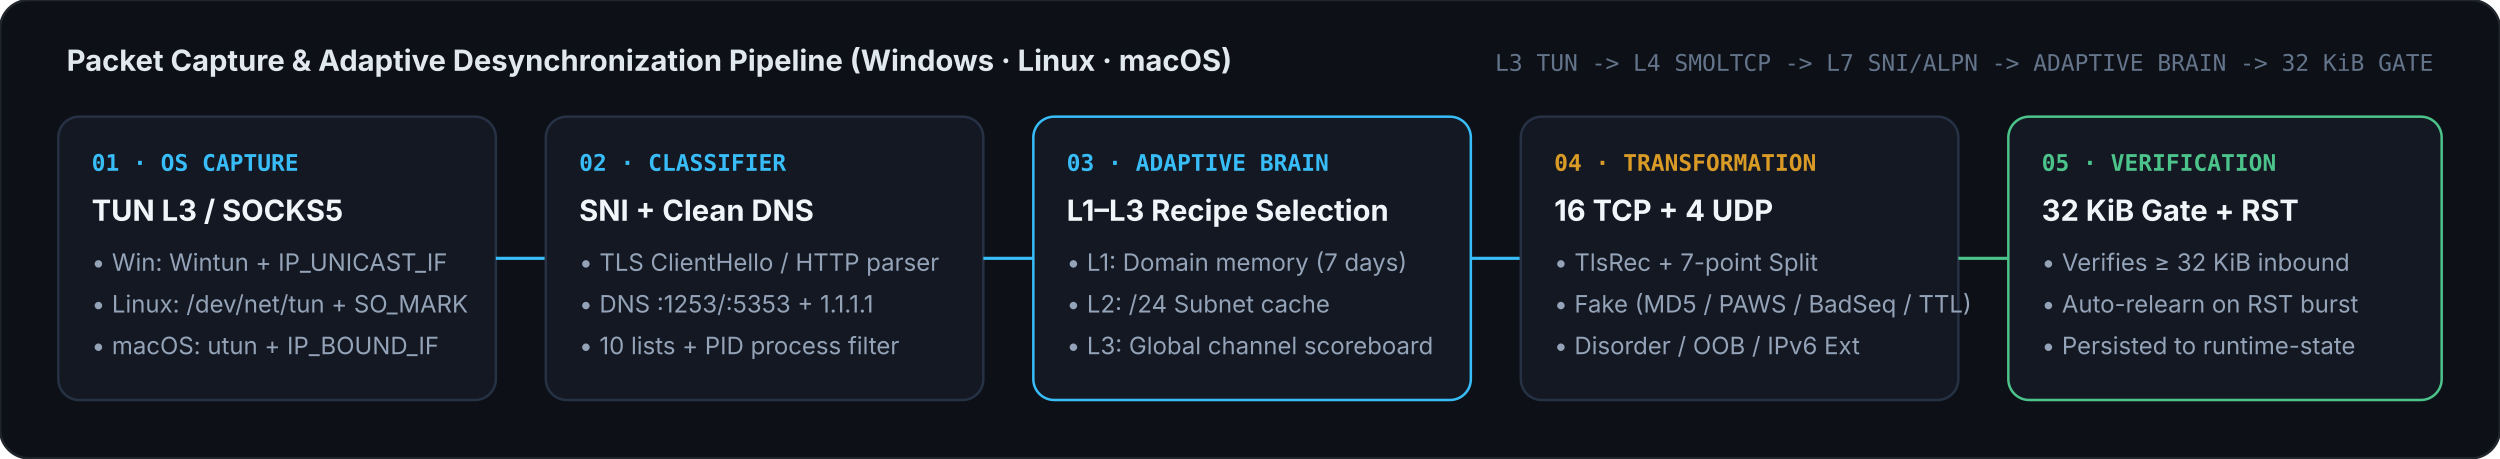
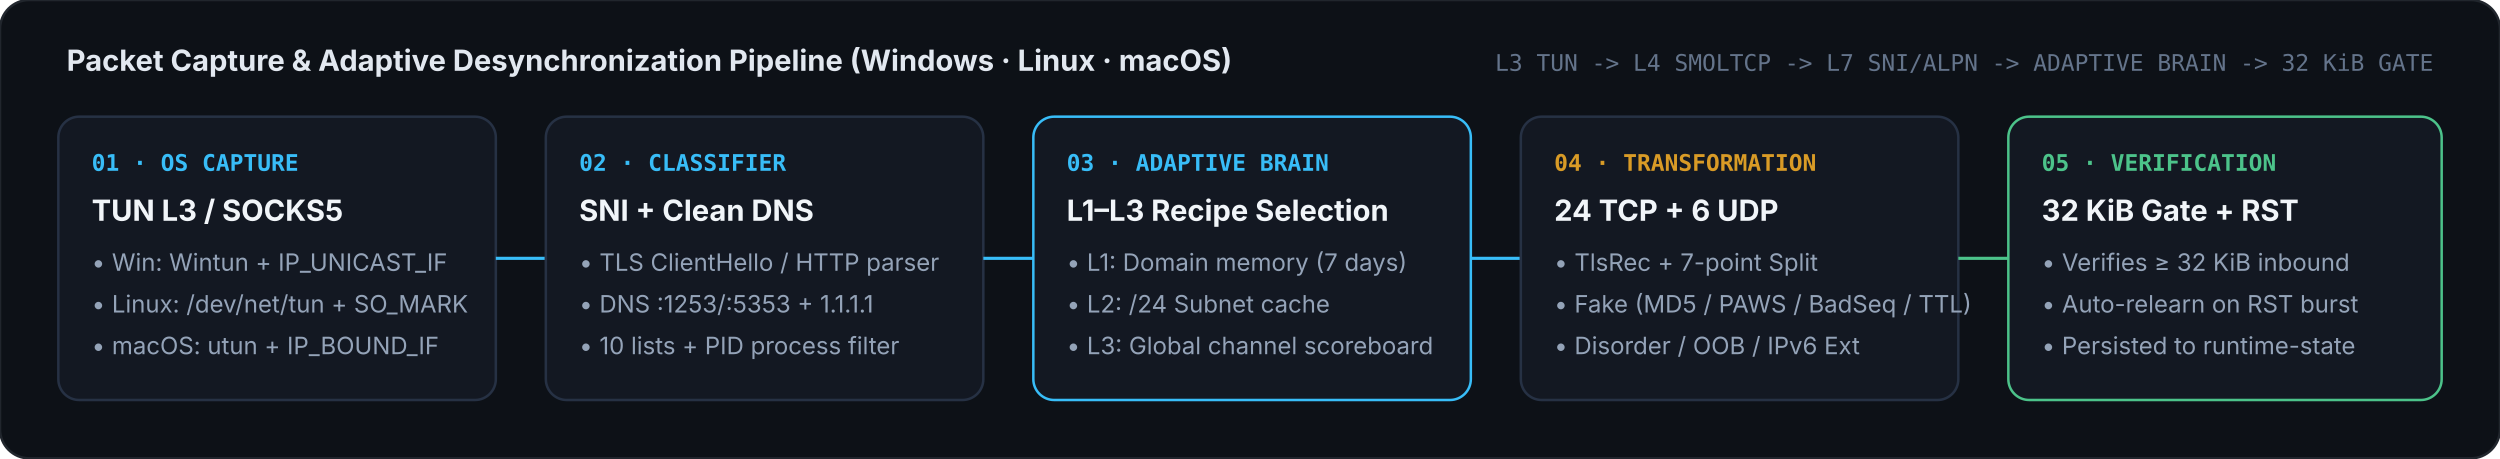
<svg xmlns="http://www.w3.org/2000/svg" viewBox="0 0 1200 220" width="1200" height="220">
  <rect width="1200" height="220" rx="14" fill="#0d1117" stroke="#21262d" stroke-width="1.2" />
  <text x="32" y="34" fill="#e2e8f0" font-family="-apple-system, BlinkMacSystemFont, 'Segoe UI', Inter, sans-serif" font-size="14" font-weight="700">Packet Capture &amp; Adaptive Desynchronization Pipeline (Windows · Linux · macOS)</text>
  <text x="1168" y="34" text-anchor="end" fill="#64748b" font-family="ui-monospace, SFMono-Regular, Menlo, Consolas, monospace" font-size="11">L3 TUN -&gt; L4 SMOLTCP -&gt; L7 SNI/ALPN -&gt; ADAPTIVE BRAIN -&gt; 32 KiB GATE</text>
  <g transform="translate(28, 56)">
    <rect x="0" y="0" width="210" height="136" rx="10" fill="#131822" stroke="#263144" stroke-width="1.2" />
    <text x="16" y="26" fill="#38bdf8" font-family="ui-monospace, SFMono-Regular, Menlo, Consolas, monospace" font-size="11" font-weight="700">01 · OS CAPTURE</text>
    <text x="16" y="50" fill="#f1f5f9" font-family="-apple-system, BlinkMacSystemFont, 'Segoe UI', sans-serif" font-size="14" font-weight="700">TUN L3 / SOCKS5</text>
    <text x="16" y="74" fill="#94a3b8" font-family="-apple-system, BlinkMacSystemFont, 'Segoe UI', sans-serif" font-size="11.5">• Win: Wintun + IP_UNICAST_IF</text>
    <text x="16" y="94" fill="#94a3b8" font-family="-apple-system, BlinkMacSystemFont, 'Segoe UI', sans-serif" font-size="11.5">• Linux: /dev/net/tun + SO_MARK</text>
    <text x="16" y="114" fill="#94a3b8" font-family="-apple-system, BlinkMacSystemFont, 'Segoe UI', sans-serif" font-size="11.5">• macOS: utun + IP_BOUND_IF</text>
    <line x1="210" y1="68" x2="234" y2="68" stroke="#38bdf8" stroke-width="1.5" />
    <rect x="234" y="0" width="210" height="136" rx="10" fill="#131822" stroke="#263144" stroke-width="1.2" />
    <text x="250" y="26" fill="#38bdf8" font-family="ui-monospace, SFMono-Regular, Menlo, Consolas, monospace" font-size="11" font-weight="700">02 · CLASSIFIER</text>
    <text x="250" y="50" fill="#f1f5f9" font-family="-apple-system, BlinkMacSystemFont, 'Segoe UI', sans-serif" font-size="14" font-weight="700">SNI + Clean DNS</text>
    <text x="250" y="74" fill="#94a3b8" font-family="-apple-system, BlinkMacSystemFont, 'Segoe UI', sans-serif" font-size="11.5">• TLS ClientHello / HTTP parser</text>
    <text x="250" y="94" fill="#94a3b8" font-family="-apple-system, BlinkMacSystemFont, 'Segoe UI', sans-serif" font-size="11.5">• DNS :1253/:5353 + 1.1.1.1</text>
    <text x="250" y="114" fill="#94a3b8" font-family="-apple-system, BlinkMacSystemFont, 'Segoe UI', sans-serif" font-size="11.5">• 10 lists + PID process filter</text>
    <line x1="444" y1="68" x2="468" y2="68" stroke="#38bdf8" stroke-width="1.5" />
    <rect x="468" y="0" width="210" height="136" rx="10" fill="#131822" stroke="#38bdf8" stroke-width="1.2" />
    <text x="484" y="26" fill="#38bdf8" font-family="ui-monospace, SFMono-Regular, Menlo, Consolas, monospace" font-size="11" font-weight="700">03 · ADAPTIVE BRAIN</text>
    <text x="484" y="50" fill="#f1f5f9" font-family="-apple-system, BlinkMacSystemFont, 'Segoe UI', sans-serif" font-size="14" font-weight="700">L1–L3 Recipe Selection</text>
    <text x="484" y="74" fill="#94a3b8" font-family="-apple-system, BlinkMacSystemFont, 'Segoe UI', sans-serif" font-size="11.5">• L1: Domain memory (7 days)</text>
    <text x="484" y="94" fill="#94a3b8" font-family="-apple-system, BlinkMacSystemFont, 'Segoe UI', sans-serif" font-size="11.5">• L2: /24 Subnet cache</text>
    <text x="484" y="114" fill="#94a3b8" font-family="-apple-system, BlinkMacSystemFont, 'Segoe UI', sans-serif" font-size="11.5">• L3: Global channel scoreboard</text>
    <line x1="678" y1="68" x2="702" y2="68" stroke="#38bdf8" stroke-width="1.5" />
    <rect x="702" y="0" width="210" height="136" rx="10" fill="#131822" stroke="#263144" stroke-width="1.2" />
    <text x="718" y="26" fill="#d99b26" font-family="ui-monospace, SFMono-Regular, Menlo, Consolas, monospace" font-size="11" font-weight="700">04 · TRANSFORMATION</text>
-     <text x="718" y="50" fill="#f1f5f9" font-family="-apple-system, BlinkMacSystemFont, 'Segoe UI', sans-serif" font-size="14" font-weight="700">16 TCP + 4 UDP</text>
+     <text x="718" y="50" fill="#f1f5f9" font-family="-apple-system, BlinkMacSystemFont, 'Segoe UI', sans-serif" font-size="14" font-weight="700">24 TCP + 6 UDP</text>
    <text x="718" y="74" fill="#94a3b8" font-family="-apple-system, BlinkMacSystemFont, 'Segoe UI', sans-serif" font-size="11.5">• TlsRec + 7-point Split</text>
    <text x="718" y="94" fill="#94a3b8" font-family="-apple-system, BlinkMacSystemFont, 'Segoe UI', sans-serif" font-size="11.5">• Fake (MD5 / PAWS / BadSeq / TTL)</text>
    <text x="718" y="114" fill="#94a3b8" font-family="-apple-system, BlinkMacSystemFont, 'Segoe UI', sans-serif" font-size="11.5">• Disorder / OOB / IPv6 Ext</text>
    <line x1="912" y1="68" x2="936" y2="68" stroke="#4cc38a" stroke-width="1.5" />
    <rect x="936" y="0" width="208" height="136" rx="10" fill="#131822" stroke="#4cc38a" stroke-width="1.2" />
    <text x="952" y="26" fill="#4cc38a" font-family="ui-monospace, SFMono-Regular, Menlo, Consolas, monospace" font-size="11" font-weight="700">05 · VERIFICATION</text>
    <text x="952" y="50" fill="#f1f5f9" font-family="-apple-system, BlinkMacSystemFont, 'Segoe UI', sans-serif" font-size="14" font-weight="700">32 KiB Gate + RST</text>
    <text x="952" y="74" fill="#94a3b8" font-family="-apple-system, BlinkMacSystemFont, 'Segoe UI', sans-serif" font-size="11.5">• Verifies ≥ 32 KiB inbound</text>
    <text x="952" y="94" fill="#94a3b8" font-family="-apple-system, BlinkMacSystemFont, 'Segoe UI', sans-serif" font-size="11.5">• Auto-relearn on RST burst</text>
    <text x="952" y="114" fill="#94a3b8" font-family="-apple-system, BlinkMacSystemFont, 'Segoe UI', sans-serif" font-size="11.5">• Persisted to runtime-state</text>
  </g>
</svg>
